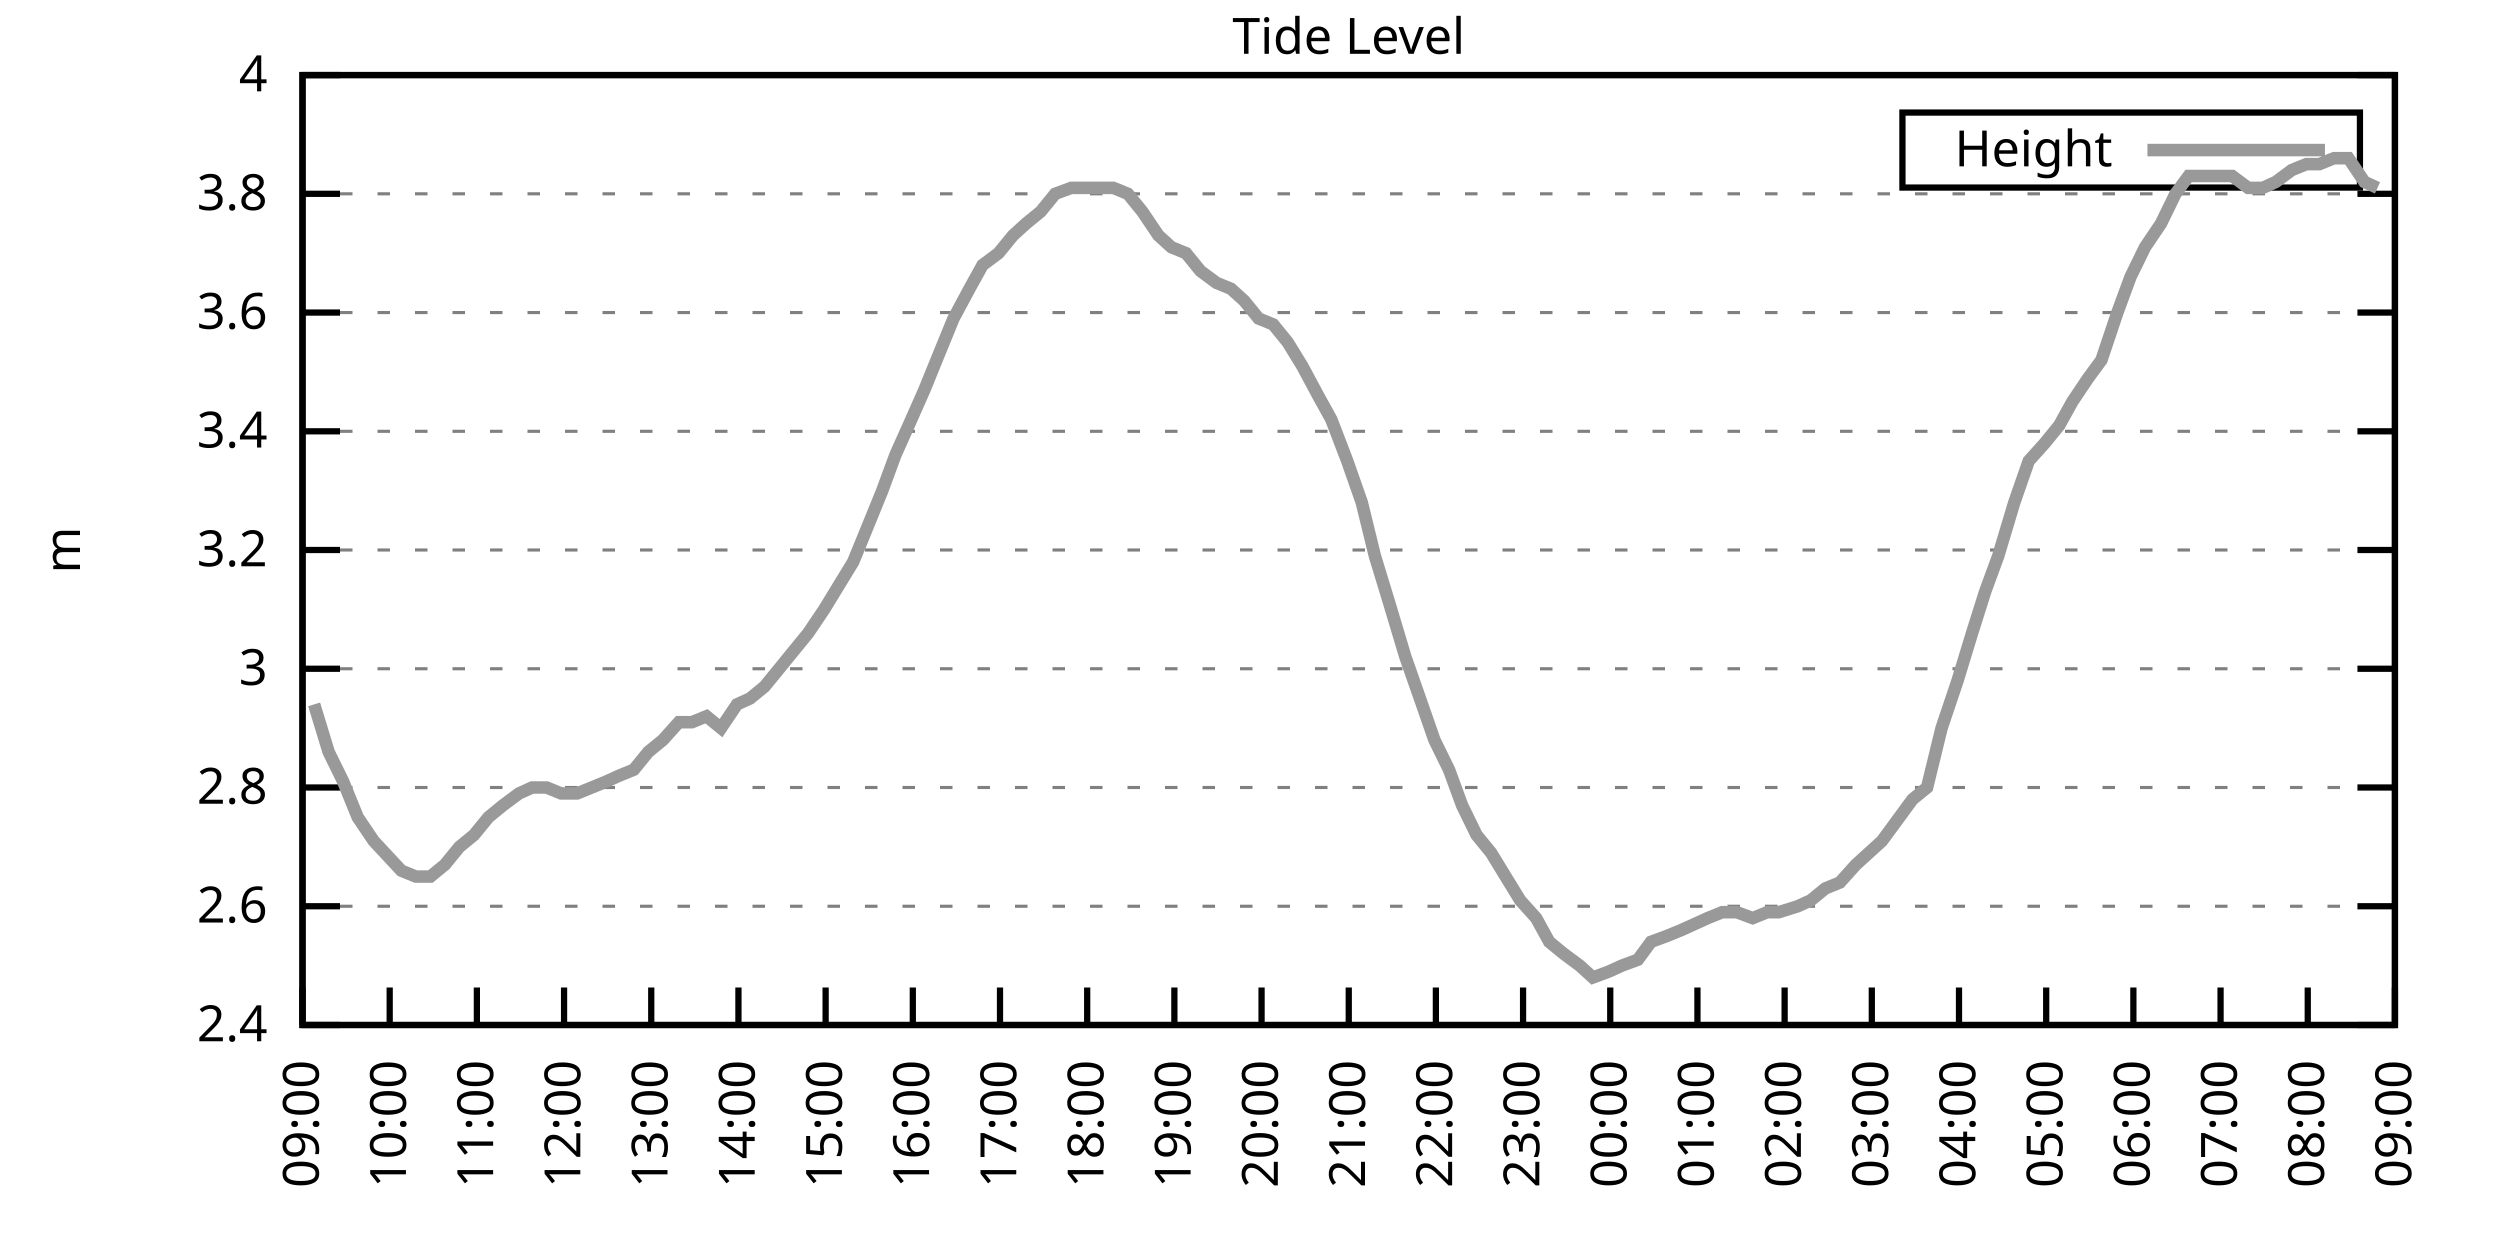
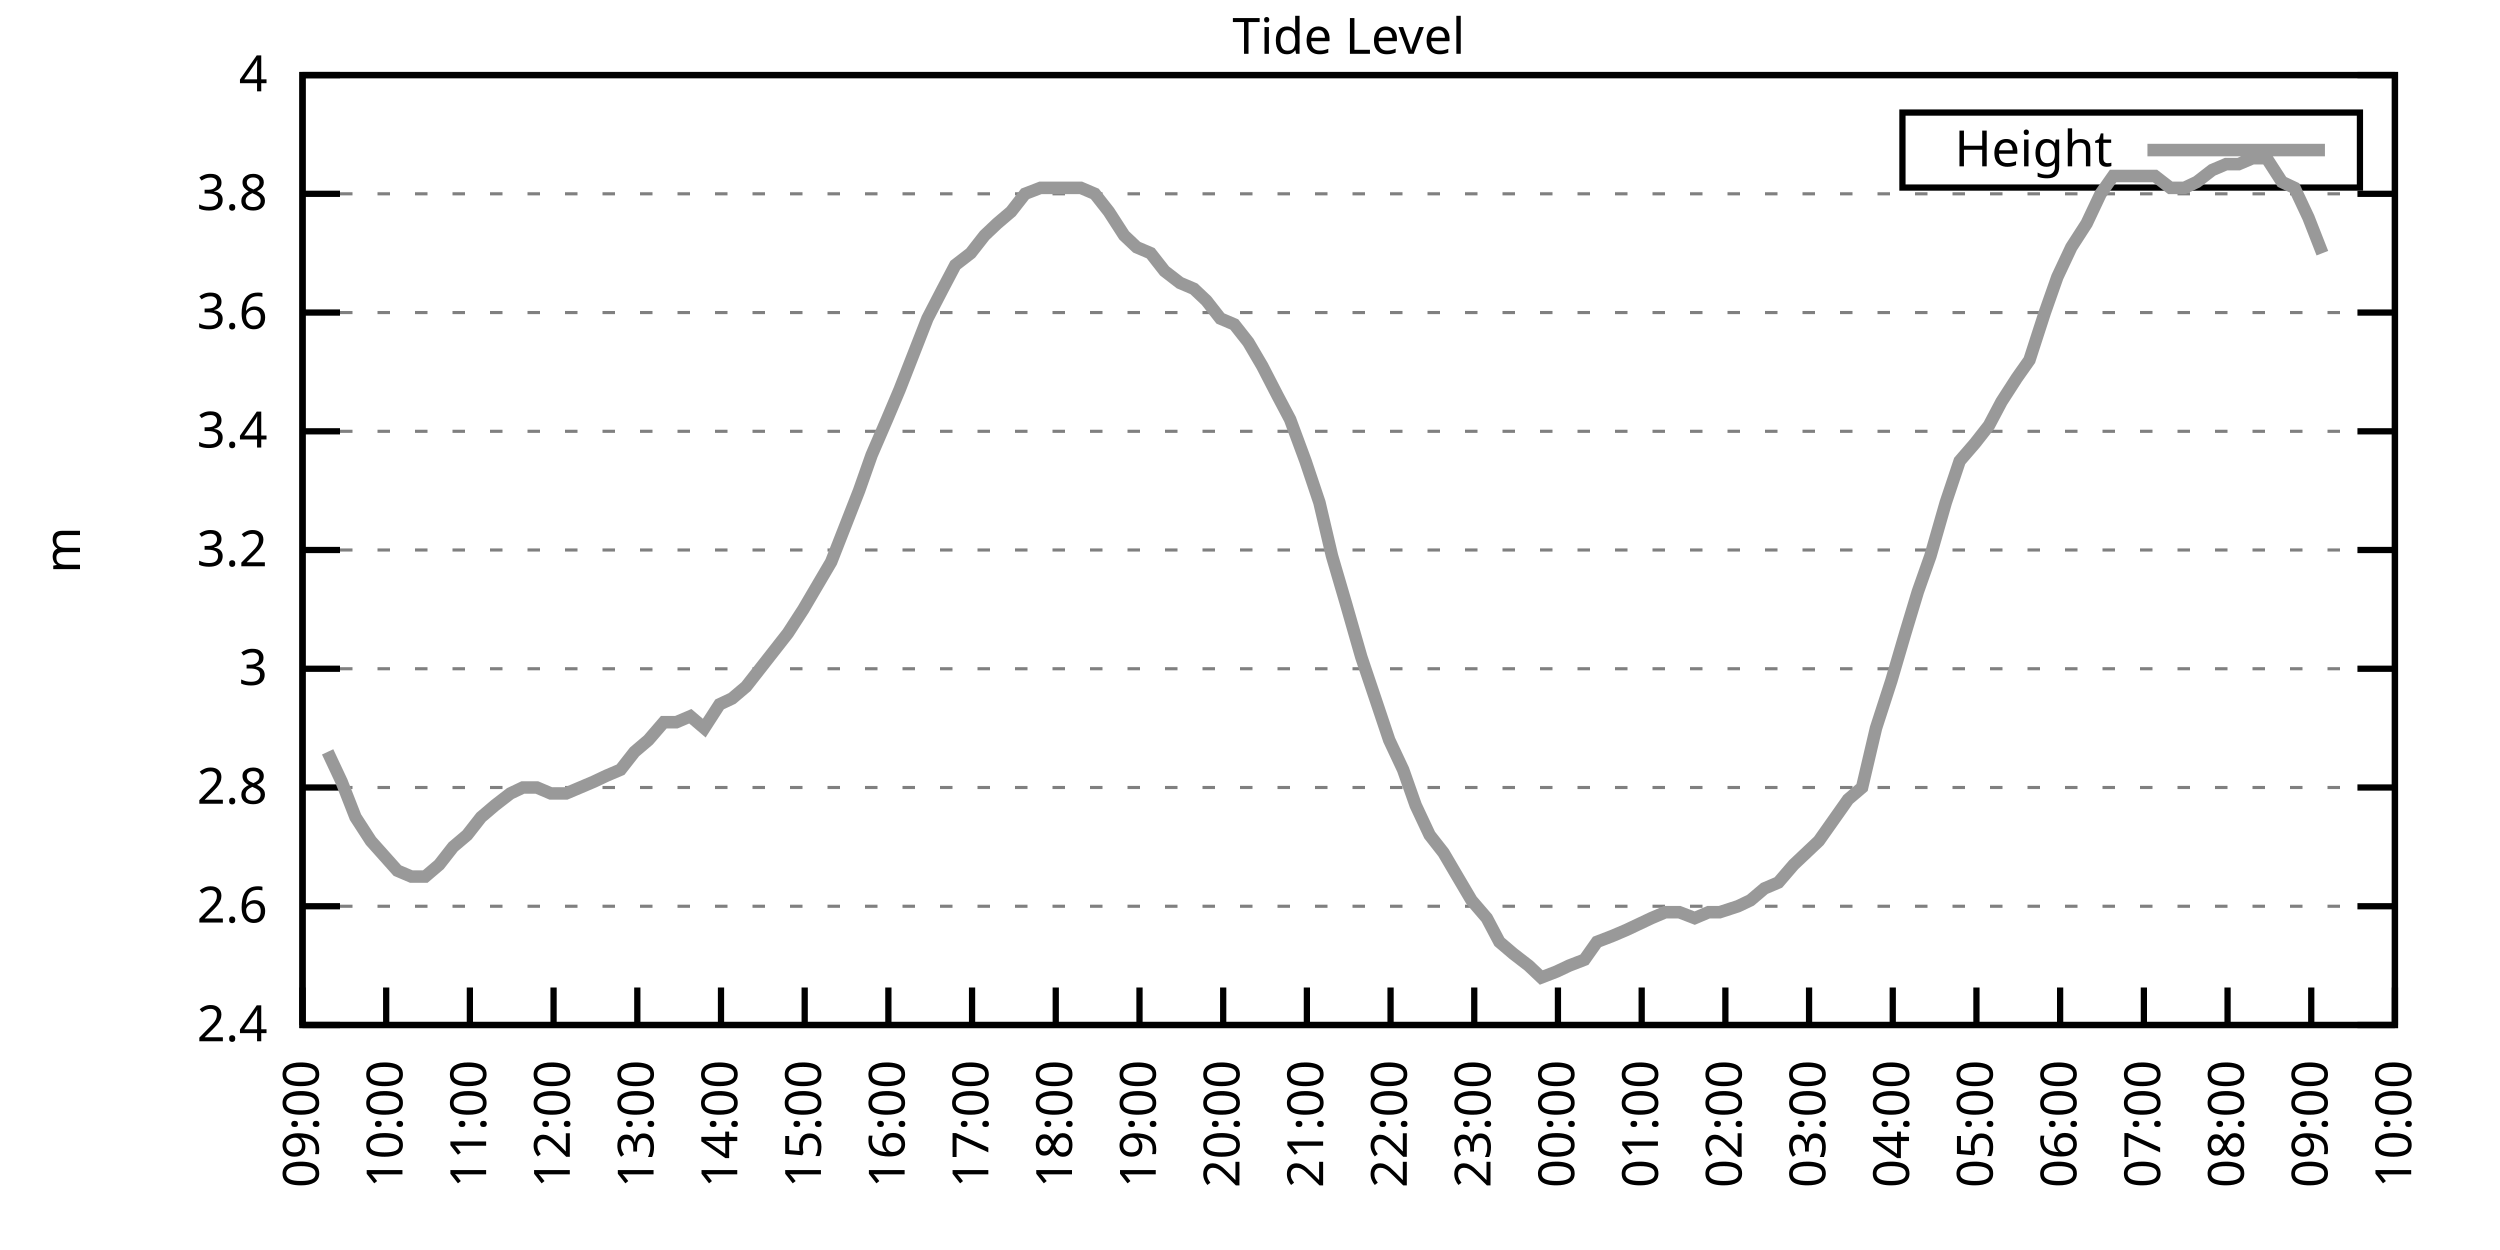
<svg xmlns="http://www.w3.org/2000/svg" xmlns:xlink="http://www.w3.org/1999/xlink" width="400" height="200" viewBox="0 0 400 200">
  <g id="gnuplot_canvas">
    <rect x="0" y="0" width="400" height="200" fill="none" />
    <defs>
      <circle id="gpDot" r="0.5" stroke-width="0.5" stroke="currentColor" />
      <path id="gpPt0" stroke-width="0.333" stroke="currentColor" d="M-1,0 h2 M0,-1 v2" />
      <path id="gpPt1" stroke-width="0.333" stroke="currentColor" d="M-1,-1 L1,1 M1,-1 L-1,1" />
      <path id="gpPt2" stroke-width="0.333" stroke="currentColor" d="M-1,0 L1,0 M0,-1 L0,1 M-1,-1 L1,1 M-1,1 L1,-1" />
      <rect id="gpPt3" stroke-width="0.333" stroke="currentColor" x="-1" y="-1" width="2" height="2" />
      <rect id="gpPt4" stroke-width="0.333" stroke="currentColor" fill="currentColor" x="-1" y="-1" width="2" height="2" />
      <circle id="gpPt5" stroke-width="0.333" stroke="currentColor" cx="0" cy="0" r="1" />
      <use xlink:href="#gpPt5" id="gpPt6" fill="currentColor" stroke="none" />
      <path id="gpPt7" stroke-width="0.333" stroke="currentColor" d="M0,-1.33 L-1.33,0.67 L1.33,0.67 z" />
      <use xlink:href="#gpPt7" id="gpPt8" fill="currentColor" stroke="none" />
      <use xlink:href="#gpPt7" id="gpPt9" stroke="currentColor" transform="rotate(180)" />
      <use xlink:href="#gpPt9" id="gpPt10" fill="currentColor" stroke="none" />
      <use xlink:href="#gpPt3" id="gpPt11" stroke="currentColor" transform="rotate(45)" />
      <use xlink:href="#gpPt11" id="gpPt12" fill="currentColor" stroke="none" />
      <path id="gpPt13" stroke-width="0.333" stroke="currentColor" d="M0,1.330 L1.265,0.411 L0.782,-1.067 L-0.782,-1.076 L-1.265,0.411 z" />
      <use xlink:href="#gpPt13" id="gpPt14" fill="currentColor" stroke="none" />
      <filter id="textbox" filterUnits="objectBoundingBox" x="0" y="0" height="1" width="1">
        <feFlood flood-color="white" flood-opacity="1" result="bgnd" />
        <feComposite in="SourceGraphic" in2="bgnd" operator="atop" />
      </filter>
      <filter id="greybox" filterUnits="objectBoundingBox" x="0" y="0" height="1" width="1">
        <feFlood flood-color="lightgrey" flood-opacity="1" result="grey" />
        <feComposite in="SourceGraphic" in2="grey" operator="atop" />
      </filter>
    </defs>
    <g fill="none" color="white" stroke="currentColor" stroke-width="1.00" stroke-linecap="butt" stroke-linejoin="miter">
</g>
    <g fill="none" color="black" stroke="currentColor" stroke-width="1.00" stroke-linecap="butt" stroke-linejoin="miter">
      <g stroke="none" shape-rendering="crispEdges">
        <polygon fill="rgb(255, 255, 255)" points="48.40,164.00 383.18,164.00 383.18,12.02 48.40,12.02 " />
      </g>
    </g>
    <g fill="none" color="black" stroke="currentColor" stroke-width="1.00" stroke-linecap="butt" stroke-linejoin="miter">
</g>
    <g fill="none" color="black" stroke="black" stroke-width="0.50" stroke-linecap="butt" stroke-linejoin="miter">
</g>
    <g fill="none" color="gray" stroke="currentColor" stroke-width="0.50" stroke-linecap="butt" stroke-linejoin="miter">
      <path stroke="gray" stroke-dasharray="2,4" class="gridline" d="M48.40,164.00 L383.19,164.00  " />
    </g>
    <g fill="none" color="gray" stroke="gray" stroke-width="1.00" stroke-linecap="butt" stroke-linejoin="miter">
</g>
    <g fill="none" color="black" stroke="currentColor" stroke-width="1.00" stroke-linecap="butt" stroke-linejoin="miter">
      <path stroke="black" d="M48.40,164.00 L54.40,164.00 M383.19,164.00 L377.19,164.00  " />
      <g transform="translate(42.80,166.60)" stroke="none" fill="black" font-family="Sans" font-size="8.00" text-anchor="end">
        <text>
          <tspan font-family="Sans"> 2.4</tspan>
        </text>
      </g>
    </g>
    <g fill="none" color="black" stroke="currentColor" stroke-width="1.00" stroke-linecap="butt" stroke-linejoin="miter">
</g>
    <g fill="none" color="black" stroke="black" stroke-width="0.50" stroke-linecap="butt" stroke-linejoin="miter">
</g>
    <g fill="none" color="gray" stroke="currentColor" stroke-width="0.50" stroke-linecap="butt" stroke-linejoin="miter">
      <path stroke="gray" stroke-dasharray="2,4" class="gridline" d="M48.40,145.00 L383.19,145.00  " />
    </g>
    <g fill="none" color="gray" stroke="gray" stroke-width="1.00" stroke-linecap="butt" stroke-linejoin="miter">
</g>
    <g fill="none" color="black" stroke="currentColor" stroke-width="1.00" stroke-linecap="butt" stroke-linejoin="miter">
      <path stroke="black" d="M48.40,145.00 L54.40,145.00 M383.19,145.00 L377.19,145.00  " />
      <g transform="translate(42.80,147.60)" stroke="none" fill="black" font-family="Sans" font-size="8.00" text-anchor="end">
        <text>
          <tspan font-family="Sans"> 2.6</tspan>
        </text>
      </g>
    </g>
    <g fill="none" color="black" stroke="currentColor" stroke-width="1.00" stroke-linecap="butt" stroke-linejoin="miter">
</g>
    <g fill="none" color="black" stroke="black" stroke-width="0.50" stroke-linecap="butt" stroke-linejoin="miter">
</g>
    <g fill="none" color="gray" stroke="currentColor" stroke-width="0.50" stroke-linecap="butt" stroke-linejoin="miter">
      <path stroke="gray" stroke-dasharray="2,4" class="gridline" d="M48.40,126.00 L383.19,126.00  " />
    </g>
    <g fill="none" color="gray" stroke="gray" stroke-width="1.00" stroke-linecap="butt" stroke-linejoin="miter">
</g>
    <g fill="none" color="black" stroke="currentColor" stroke-width="1.00" stroke-linecap="butt" stroke-linejoin="miter">
      <path stroke="black" d="M48.40,126.00 L54.40,126.00 M383.19,126.00 L377.19,126.00  " />
      <g transform="translate(42.80,128.60)" stroke="none" fill="black" font-family="Sans" font-size="8.00" text-anchor="end">
        <text>
          <tspan font-family="Sans"> 2.8</tspan>
        </text>
      </g>
    </g>
    <g fill="none" color="black" stroke="currentColor" stroke-width="1.00" stroke-linecap="butt" stroke-linejoin="miter">
</g>
    <g fill="none" color="black" stroke="black" stroke-width="0.50" stroke-linecap="butt" stroke-linejoin="miter">
</g>
    <g fill="none" color="gray" stroke="currentColor" stroke-width="0.50" stroke-linecap="butt" stroke-linejoin="miter">
      <path stroke="gray" stroke-dasharray="2,4" class="gridline" d="M48.40,107.00 L383.19,107.00  " />
    </g>
    <g fill="none" color="gray" stroke="gray" stroke-width="1.00" stroke-linecap="butt" stroke-linejoin="miter">
</g>
    <g fill="none" color="black" stroke="currentColor" stroke-width="1.00" stroke-linecap="butt" stroke-linejoin="miter">
      <path stroke="black" d="M48.40,107.00 L54.40,107.00 M383.19,107.00 L377.19,107.00  " />
      <g transform="translate(42.80,109.60)" stroke="none" fill="black" font-family="Sans" font-size="8.00" text-anchor="end">
        <text>
          <tspan font-family="Sans"> 3</tspan>
        </text>
      </g>
    </g>
    <g fill="none" color="black" stroke="currentColor" stroke-width="1.00" stroke-linecap="butt" stroke-linejoin="miter">
</g>
    <g fill="none" color="black" stroke="black" stroke-width="0.50" stroke-linecap="butt" stroke-linejoin="miter">
</g>
    <g fill="none" color="gray" stroke="currentColor" stroke-width="0.50" stroke-linecap="butt" stroke-linejoin="miter">
      <path stroke="gray" stroke-dasharray="2,4" class="gridline" d="M48.40,88.00 L383.19,88.00  " />
    </g>
    <g fill="none" color="gray" stroke="gray" stroke-width="1.00" stroke-linecap="butt" stroke-linejoin="miter">
</g>
    <g fill="none" color="black" stroke="currentColor" stroke-width="1.00" stroke-linecap="butt" stroke-linejoin="miter">
      <path stroke="black" d="M48.40,88.00 L54.40,88.00 M383.19,88.00 L377.19,88.00  " />
      <g transform="translate(42.80,90.60)" stroke="none" fill="black" font-family="Sans" font-size="8.00" text-anchor="end">
        <text>
          <tspan font-family="Sans"> 3.2</tspan>
        </text>
      </g>
    </g>
    <g fill="none" color="black" stroke="currentColor" stroke-width="1.00" stroke-linecap="butt" stroke-linejoin="miter">
</g>
    <g fill="none" color="black" stroke="black" stroke-width="0.50" stroke-linecap="butt" stroke-linejoin="miter">
</g>
    <g fill="none" color="gray" stroke="currentColor" stroke-width="0.50" stroke-linecap="butt" stroke-linejoin="miter">
      <path stroke="gray" stroke-dasharray="2,4" class="gridline" d="M48.40,69.01 L383.19,69.01  " />
    </g>
    <g fill="none" color="gray" stroke="gray" stroke-width="1.00" stroke-linecap="butt" stroke-linejoin="miter">
</g>
    <g fill="none" color="black" stroke="currentColor" stroke-width="1.00" stroke-linecap="butt" stroke-linejoin="miter">
      <path stroke="black" d="M48.40,69.01 L54.40,69.01 M383.19,69.01 L377.19,69.01  " />
      <g transform="translate(42.80,71.61)" stroke="none" fill="black" font-family="Sans" font-size="8.00" text-anchor="end">
        <text>
          <tspan font-family="Sans"> 3.4</tspan>
        </text>
      </g>
    </g>
    <g fill="none" color="black" stroke="currentColor" stroke-width="1.00" stroke-linecap="butt" stroke-linejoin="miter">
</g>
    <g fill="none" color="black" stroke="black" stroke-width="0.50" stroke-linecap="butt" stroke-linejoin="miter">
</g>
    <g fill="none" color="gray" stroke="currentColor" stroke-width="0.50" stroke-linecap="butt" stroke-linejoin="miter">
      <path stroke="gray" stroke-dasharray="2,4" class="gridline" d="M48.40,50.01 L383.19,50.01  " />
    </g>
    <g fill="none" color="gray" stroke="gray" stroke-width="1.00" stroke-linecap="butt" stroke-linejoin="miter">
</g>
    <g fill="none" color="black" stroke="currentColor" stroke-width="1.00" stroke-linecap="butt" stroke-linejoin="miter">
      <path stroke="black" d="M48.40,50.01 L54.40,50.01 M383.19,50.01 L377.19,50.01  " />
      <g transform="translate(42.80,52.61)" stroke="none" fill="black" font-family="Sans" font-size="8.00" text-anchor="end">
        <text>
          <tspan font-family="Sans"> 3.6</tspan>
        </text>
      </g>
    </g>
    <g fill="none" color="black" stroke="currentColor" stroke-width="1.00" stroke-linecap="butt" stroke-linejoin="miter">
</g>
    <g fill="none" color="black" stroke="black" stroke-width="0.50" stroke-linecap="butt" stroke-linejoin="miter">
</g>
    <g fill="none" color="gray" stroke="currentColor" stroke-width="0.50" stroke-linecap="butt" stroke-linejoin="miter">
      <path stroke="gray" stroke-dasharray="2,4" class="gridline" d="M48.40,31.01 L383.19,31.01  " />
    </g>
    <g fill="none" color="gray" stroke="gray" stroke-width="1.00" stroke-linecap="butt" stroke-linejoin="miter">
</g>
    <g fill="none" color="black" stroke="currentColor" stroke-width="1.00" stroke-linecap="butt" stroke-linejoin="miter">
      <path stroke="black" d="M48.40,31.01 L54.40,31.01 M383.19,31.01 L377.19,31.01  " />
      <g transform="translate(42.80,33.61)" stroke="none" fill="black" font-family="Sans" font-size="8.00" text-anchor="end">
        <text>
          <tspan font-family="Sans"> 3.8</tspan>
        </text>
      </g>
    </g>
    <g fill="none" color="black" stroke="currentColor" stroke-width="1.00" stroke-linecap="butt" stroke-linejoin="miter">
</g>
    <g fill="none" color="black" stroke="black" stroke-width="0.50" stroke-linecap="butt" stroke-linejoin="miter">
</g>
    <g fill="none" color="gray" stroke="currentColor" stroke-width="0.50" stroke-linecap="butt" stroke-linejoin="miter">
      <path stroke="gray" stroke-dasharray="2,4" class="gridline" d="M48.40,12.01 L383.19,12.01  " />
    </g>
    <g fill="none" color="gray" stroke="gray" stroke-width="1.00" stroke-linecap="butt" stroke-linejoin="miter">
</g>
    <g fill="none" color="black" stroke="currentColor" stroke-width="1.00" stroke-linecap="butt" stroke-linejoin="miter">
      <path stroke="black" d="M48.40,12.01 L54.40,12.01 M383.19,12.01 L377.19,12.01  " />
      <g transform="translate(42.80,14.61)" stroke="none" fill="black" font-family="Sans" font-size="8.00" text-anchor="end">
        <text>
          <tspan font-family="Sans"> 4</tspan>
        </text>
      </g>
    </g>
    <g fill="none" color="black" stroke="currentColor" stroke-width="1.00" stroke-linecap="butt" stroke-linejoin="miter">
      <path stroke="black" d="M48.40,164.00 L48.40,158.00  " />
      <g transform="translate(51.00,169.60) rotate(270.00)" stroke="none" fill="black" font-family="Sans" font-size="8.00" text-anchor="end">
        <text>
          <tspan font-family="Sans">09:00</tspan>
        </text>
      </g>
    </g>
    <g fill="none" color="black" stroke="currentColor" stroke-width="1.00" stroke-linecap="butt" stroke-linejoin="miter">
-       <path stroke="black" d="M62.35,164.00 L62.35,158.00  " />
-       <g transform="translate(64.95,169.60) rotate(270.00)" stroke="none" fill="black" font-family="Sans" font-size="8.00" text-anchor="end">
+       <path stroke="black" d="M61.79,164.00 L61.79,158.00  " />
+       <g transform="translate(64.39,169.60) rotate(270.00)" stroke="none" fill="black" font-family="Sans" font-size="8.00" text-anchor="end">
        <text>
          <tspan font-family="Sans">10:00</tspan>
        </text>
      </g>
    </g>
    <g fill="none" color="black" stroke="currentColor" stroke-width="1.00" stroke-linecap="butt" stroke-linejoin="miter">
-       <path stroke="black" d="M76.30,164.00 L76.30,158.00  " />
-       <g transform="translate(78.90,169.60) rotate(270.00)" stroke="none" fill="black" font-family="Sans" font-size="8.00" text-anchor="end">
+       <path stroke="black" d="M75.18,164.00 L75.18,158.00  " />
+       <g transform="translate(77.78,169.60) rotate(270.00)" stroke="none" fill="black" font-family="Sans" font-size="8.00" text-anchor="end">
        <text>
          <tspan font-family="Sans">11:00</tspan>
        </text>
      </g>
    </g>
    <g fill="none" color="black" stroke="currentColor" stroke-width="1.00" stroke-linecap="butt" stroke-linejoin="miter">
-       <path stroke="black" d="M90.25,164.00 L90.25,158.00  " />
-       <g transform="translate(92.85,169.60) rotate(270.00)" stroke="none" fill="black" font-family="Sans" font-size="8.00" text-anchor="end">
+       <path stroke="black" d="M88.57,164.00 L88.57,158.00  " />
+       <g transform="translate(91.17,169.60) rotate(270.00)" stroke="none" fill="black" font-family="Sans" font-size="8.00" text-anchor="end">
        <text>
          <tspan font-family="Sans">12:00</tspan>
        </text>
      </g>
    </g>
    <g fill="none" color="black" stroke="currentColor" stroke-width="1.00" stroke-linecap="butt" stroke-linejoin="miter">
-       <path stroke="black" d="M104.20,164.00 L104.20,158.00  " />
-       <g transform="translate(106.80,169.60) rotate(270.00)" stroke="none" fill="black" font-family="Sans" font-size="8.00" text-anchor="end">
+       <path stroke="black" d="M101.97,164.00 L101.97,158.00  " />
+       <g transform="translate(104.57,169.60) rotate(270.00)" stroke="none" fill="black" font-family="Sans" font-size="8.00" text-anchor="end">
        <text>
          <tspan font-family="Sans">13:00</tspan>
        </text>
      </g>
    </g>
    <g fill="none" color="black" stroke="currentColor" stroke-width="1.00" stroke-linecap="butt" stroke-linejoin="miter">
-       <path stroke="black" d="M118.15,164.00 L118.15,158.00  " />
-       <g transform="translate(120.75,169.60) rotate(270.00)" stroke="none" fill="black" font-family="Sans" font-size="8.00" text-anchor="end">
+       <path stroke="black" d="M115.36,164.00 L115.36,158.00  " />
+       <g transform="translate(117.96,169.60) rotate(270.00)" stroke="none" fill="black" font-family="Sans" font-size="8.00" text-anchor="end">
        <text>
          <tspan font-family="Sans">14:00</tspan>
        </text>
      </g>
    </g>
    <g fill="none" color="black" stroke="currentColor" stroke-width="1.00" stroke-linecap="butt" stroke-linejoin="miter">
-       <path stroke="black" d="M132.10,164.00 L132.10,158.00  " />
-       <g transform="translate(134.70,169.60) rotate(270.00)" stroke="none" fill="black" font-family="Sans" font-size="8.00" text-anchor="end">
+       <path stroke="black" d="M128.75,164.00 L128.75,158.00  " />
+       <g transform="translate(131.35,169.60) rotate(270.00)" stroke="none" fill="black" font-family="Sans" font-size="8.00" text-anchor="end">
        <text>
          <tspan font-family="Sans">15:00</tspan>
        </text>
      </g>
    </g>
    <g fill="none" color="black" stroke="currentColor" stroke-width="1.00" stroke-linecap="butt" stroke-linejoin="miter">
-       <path stroke="black" d="M146.05,164.00 L146.05,158.00  " />
-       <g transform="translate(148.65,169.60) rotate(270.00)" stroke="none" fill="black" font-family="Sans" font-size="8.00" text-anchor="end">
+       <path stroke="black" d="M142.14,164.00 L142.14,158.00  " />
+       <g transform="translate(144.74,169.60) rotate(270.00)" stroke="none" fill="black" font-family="Sans" font-size="8.00" text-anchor="end">
        <text>
          <tspan font-family="Sans">16:00</tspan>
        </text>
      </g>
    </g>
    <g fill="none" color="black" stroke="currentColor" stroke-width="1.00" stroke-linecap="butt" stroke-linejoin="miter">
-       <path stroke="black" d="M160.00,164.00 L160.00,158.00  " />
-       <g transform="translate(162.60,169.60) rotate(270.00)" stroke="none" fill="black" font-family="Sans" font-size="8.00" text-anchor="end">
+       <path stroke="black" d="M155.53,164.00 L155.53,158.00  " />
+       <g transform="translate(158.13,169.60) rotate(270.00)" stroke="none" fill="black" font-family="Sans" font-size="8.00" text-anchor="end">
        <text>
          <tspan font-family="Sans">17:00</tspan>
        </text>
      </g>
    </g>
    <g fill="none" color="black" stroke="currentColor" stroke-width="1.00" stroke-linecap="butt" stroke-linejoin="miter">
-       <path stroke="black" d="M173.95,164.00 L173.95,158.00  " />
-       <g transform="translate(176.55,169.60) rotate(270.00)" stroke="none" fill="black" font-family="Sans" font-size="8.00" text-anchor="end">
+       <path stroke="black" d="M168.92,164.00 L168.92,158.00  " />
+       <g transform="translate(171.52,169.60) rotate(270.00)" stroke="none" fill="black" font-family="Sans" font-size="8.00" text-anchor="end">
        <text>
          <tspan font-family="Sans">18:00</tspan>
        </text>
      </g>
    </g>
    <g fill="none" color="black" stroke="currentColor" stroke-width="1.00" stroke-linecap="butt" stroke-linejoin="miter">
-       <path stroke="black" d="M187.90,164.00 L187.90,158.00  " />
-       <g transform="translate(190.50,169.60) rotate(270.00)" stroke="none" fill="black" font-family="Sans" font-size="8.00" text-anchor="end">
+       <path stroke="black" d="M182.32,164.00 L182.32,158.00  " />
+       <g transform="translate(184.92,169.60) rotate(270.00)" stroke="none" fill="black" font-family="Sans" font-size="8.00" text-anchor="end">
        <text>
          <tspan font-family="Sans">19:00</tspan>
        </text>
      </g>
    </g>
    <g fill="none" color="black" stroke="currentColor" stroke-width="1.00" stroke-linecap="butt" stroke-linejoin="miter">
-       <path stroke="black" d="M201.85,164.00 L201.85,158.00  " />
-       <g transform="translate(204.45,169.60) rotate(270.00)" stroke="none" fill="black" font-family="Sans" font-size="8.00" text-anchor="end">
+       <path stroke="black" d="M195.71,164.00 L195.71,158.00  " />
+       <g transform="translate(198.31,169.60) rotate(270.00)" stroke="none" fill="black" font-family="Sans" font-size="8.00" text-anchor="end">
        <text>
          <tspan font-family="Sans">20:00</tspan>
        </text>
      </g>
    </g>
    <g fill="none" color="black" stroke="currentColor" stroke-width="1.00" stroke-linecap="butt" stroke-linejoin="miter">
-       <path stroke="black" d="M215.80,164.00 L215.80,158.00  " />
-       <g transform="translate(218.40,169.60) rotate(270.00)" stroke="none" fill="black" font-family="Sans" font-size="8.00" text-anchor="end">
+       <path stroke="black" d="M209.10,164.00 L209.10,158.00  " />
+       <g transform="translate(211.70,169.60) rotate(270.00)" stroke="none" fill="black" font-family="Sans" font-size="8.00" text-anchor="end">
        <text>
          <tspan font-family="Sans">21:00</tspan>
        </text>
      </g>
    </g>
    <g fill="none" color="black" stroke="currentColor" stroke-width="1.00" stroke-linecap="butt" stroke-linejoin="miter">
-       <path stroke="black" d="M229.74,164.00 L229.74,158.00  " />
-       <g transform="translate(232.34,169.60) rotate(270.00)" stroke="none" fill="black" font-family="Sans" font-size="8.00" text-anchor="end">
+       <path stroke="black" d="M222.49,164.00 L222.49,158.00  " />
+       <g transform="translate(225.09,169.60) rotate(270.00)" stroke="none" fill="black" font-family="Sans" font-size="8.00" text-anchor="end">
        <text>
          <tspan font-family="Sans">22:00</tspan>
        </text>
      </g>
    </g>
    <g fill="none" color="black" stroke="currentColor" stroke-width="1.00" stroke-linecap="butt" stroke-linejoin="miter">
-       <path stroke="black" d="M243.69,164.00 L243.69,158.00  " />
-       <g transform="translate(246.29,169.60) rotate(270.00)" stroke="none" fill="black" font-family="Sans" font-size="8.00" text-anchor="end">
+       <path stroke="black" d="M235.88,164.00 L235.88,158.00  " />
+       <g transform="translate(238.48,169.60) rotate(270.00)" stroke="none" fill="black" font-family="Sans" font-size="8.00" text-anchor="end">
        <text>
          <tspan font-family="Sans">23:00</tspan>
        </text>
      </g>
    </g>
    <g fill="none" color="black" stroke="currentColor" stroke-width="1.00" stroke-linecap="butt" stroke-linejoin="miter">
-       <path stroke="black" d="M257.64,164.00 L257.64,158.00  " />
-       <g transform="translate(260.24,169.60) rotate(270.00)" stroke="none" fill="black" font-family="Sans" font-size="8.00" text-anchor="end">
+       <path stroke="black" d="M249.27,164.00 L249.27,158.00  " />
+       <g transform="translate(251.87,169.60) rotate(270.00)" stroke="none" fill="black" font-family="Sans" font-size="8.00" text-anchor="end">
        <text>
          <tspan font-family="Sans">00:00</tspan>
        </text>
      </g>
    </g>
    <g fill="none" color="black" stroke="currentColor" stroke-width="1.00" stroke-linecap="butt" stroke-linejoin="miter">
-       <path stroke="black" d="M271.59,164.00 L271.59,158.00  " />
-       <g transform="translate(274.19,169.60) rotate(270.00)" stroke="none" fill="black" font-family="Sans" font-size="8.00" text-anchor="end">
+       <path stroke="black" d="M262.67,164.00 L262.67,158.00  " />
+       <g transform="translate(265.27,169.60) rotate(270.00)" stroke="none" fill="black" font-family="Sans" font-size="8.00" text-anchor="end">
        <text>
          <tspan font-family="Sans">01:00</tspan>
        </text>
      </g>
    </g>
    <g fill="none" color="black" stroke="currentColor" stroke-width="1.00" stroke-linecap="butt" stroke-linejoin="miter">
-       <path stroke="black" d="M285.54,164.00 L285.54,158.00  " />
-       <g transform="translate(288.14,169.60) rotate(270.00)" stroke="none" fill="black" font-family="Sans" font-size="8.00" text-anchor="end">
+       <path stroke="black" d="M276.06,164.00 L276.06,158.00  " />
+       <g transform="translate(278.66,169.60) rotate(270.00)" stroke="none" fill="black" font-family="Sans" font-size="8.00" text-anchor="end">
        <text>
          <tspan font-family="Sans">02:00</tspan>
        </text>
      </g>
    </g>
    <g fill="none" color="black" stroke="currentColor" stroke-width="1.00" stroke-linecap="butt" stroke-linejoin="miter">
-       <path stroke="black" d="M299.49,164.00 L299.49,158.00  " />
-       <g transform="translate(302.09,169.60) rotate(270.00)" stroke="none" fill="black" font-family="Sans" font-size="8.00" text-anchor="end">
+       <path stroke="black" d="M289.45,164.00 L289.45,158.00  " />
+       <g transform="translate(292.05,169.60) rotate(270.00)" stroke="none" fill="black" font-family="Sans" font-size="8.00" text-anchor="end">
        <text>
          <tspan font-family="Sans">03:00</tspan>
        </text>
      </g>
    </g>
    <g fill="none" color="black" stroke="currentColor" stroke-width="1.00" stroke-linecap="butt" stroke-linejoin="miter">
-       <path stroke="black" d="M313.44,164.00 L313.44,158.00  " />
-       <g transform="translate(316.04,169.60) rotate(270.00)" stroke="none" fill="black" font-family="Sans" font-size="8.00" text-anchor="end">
+       <path stroke="black" d="M302.84,164.00 L302.84,158.00  " />
+       <g transform="translate(305.44,169.60) rotate(270.00)" stroke="none" fill="black" font-family="Sans" font-size="8.00" text-anchor="end">
        <text>
          <tspan font-family="Sans">04:00</tspan>
        </text>
      </g>
    </g>
    <g fill="none" color="black" stroke="currentColor" stroke-width="1.00" stroke-linecap="butt" stroke-linejoin="miter">
-       <path stroke="black" d="M327.39,164.00 L327.39,158.00  " />
-       <g transform="translate(329.99,169.60) rotate(270.00)" stroke="none" fill="black" font-family="Sans" font-size="8.00" text-anchor="end">
+       <path stroke="black" d="M316.23,164.00 L316.23,158.00  " />
+       <g transform="translate(318.83,169.60) rotate(270.00)" stroke="none" fill="black" font-family="Sans" font-size="8.00" text-anchor="end">
        <text>
          <tspan font-family="Sans">05:00</tspan>
        </text>
      </g>
    </g>
    <g fill="none" color="black" stroke="currentColor" stroke-width="1.00" stroke-linecap="butt" stroke-linejoin="miter">
-       <path stroke="black" d="M341.34,164.00 L341.34,158.00  " />
-       <g transform="translate(343.94,169.60) rotate(270.00)" stroke="none" fill="black" font-family="Sans" font-size="8.00" text-anchor="end">
+       <path stroke="black" d="M329.62,164.00 L329.62,158.00  " />
+       <g transform="translate(332.22,169.60) rotate(270.00)" stroke="none" fill="black" font-family="Sans" font-size="8.00" text-anchor="end">
        <text>
          <tspan font-family="Sans">06:00</tspan>
        </text>
      </g>
    </g>
    <g fill="none" color="black" stroke="currentColor" stroke-width="1.00" stroke-linecap="butt" stroke-linejoin="miter">
-       <path stroke="black" d="M355.29,164.00 L355.29,158.00  " />
-       <g transform="translate(357.89,169.60) rotate(270.00)" stroke="none" fill="black" font-family="Sans" font-size="8.00" text-anchor="end">
+       <path stroke="black" d="M343.02,164.00 L343.02,158.00  " />
+       <g transform="translate(345.62,169.60) rotate(270.00)" stroke="none" fill="black" font-family="Sans" font-size="8.00" text-anchor="end">
        <text>
          <tspan font-family="Sans">07:00</tspan>
        </text>
      </g>
    </g>
    <g fill="none" color="black" stroke="currentColor" stroke-width="1.00" stroke-linecap="butt" stroke-linejoin="miter">
-       <path stroke="black" d="M369.24,164.00 L369.24,158.00  " />
-       <g transform="translate(371.84,169.60) rotate(270.00)" stroke="none" fill="black" font-family="Sans" font-size="8.00" text-anchor="end">
+       <path stroke="black" d="M356.41,164.00 L356.41,158.00  " />
+       <g transform="translate(359.01,169.60) rotate(270.00)" stroke="none" fill="black" font-family="Sans" font-size="8.00" text-anchor="end">
        <text>
          <tspan font-family="Sans">08:00</tspan>
+         </text>
+       </g>
+     </g>
+     <g fill="none" color="black" stroke="currentColor" stroke-width="1.00" stroke-linecap="butt" stroke-linejoin="miter">
+       <path stroke="black" d="M369.80,164.00 L369.80,158.00  " />
+       <g transform="translate(372.40,169.60) rotate(270.00)" stroke="none" fill="black" font-family="Sans" font-size="8.00" text-anchor="end">
+         <text>
+           <tspan font-family="Sans">09:00</tspan>
        </text>
      </g>
    </g>
    <g fill="none" color="black" stroke="currentColor" stroke-width="1.00" stroke-linecap="butt" stroke-linejoin="miter">
      <path stroke="black" d="M383.19,164.00 L383.19,158.00  " />
      <g transform="translate(385.79,169.60) rotate(270.00)" stroke="none" fill="black" font-family="Sans" font-size="8.00" text-anchor="end">
        <text>
-           <tspan font-family="Sans">09:00</tspan>
+           <tspan font-family="Sans">10:00</tspan>
        </text>
      </g>
    </g>
    <g fill="none" color="black" stroke="currentColor" stroke-width="1.00" stroke-linecap="butt" stroke-linejoin="miter">
</g>
    <g fill="none" color="black" stroke="currentColor" stroke-width="1.00" stroke-linecap="butt" stroke-linejoin="miter">
      <path stroke="black" d="M48.40,12.01 L48.40,164.00 L383.19,164.00 L383.19,12.01 L48.40,12.01 Z  " />
    </g>
    <g fill="none" color="black" stroke="currentColor" stroke-width="1.00" stroke-linecap="butt" stroke-linejoin="miter">
</g>
    <g fill="none" color="black" stroke="currentColor" stroke-width="1.00" stroke-linecap="butt" stroke-linejoin="miter">
      <path stroke="black" d="M304.39,30.01 L304.39,18.01 L377.59,18.01 L377.59,30.01 L304.39,30.01 Z  " />
    </g>
    <g id="Tide_level_plot_1">
      <g fill="none" color="white" stroke="black" stroke-width="2.00" stroke-linecap="butt" stroke-linejoin="miter">
</g>
      <g fill="none" color="black" stroke="currentColor" stroke-width="2.00" stroke-linecap="butt" stroke-linejoin="miter">
        <g transform="translate(337.99,26.61)" stroke="none" fill="black" font-family="Sans" font-size="8.00" text-anchor="end">
          <text>
            <tspan font-family="Sans">Height</tspan>
          </text>
        </g>
      </g>
      <g fill="none" color="black" stroke="currentColor" stroke-width="2.00" stroke-linecap="butt" stroke-linejoin="miter">
-         <path stroke="rgb(153, 153, 153)" d="M343.59,24.01 L371.99,24.01 M50.26,112.70 L52.58,120.30 L54.91,125.05 L57.23,130.75 L59.79,134.55 L64.21,139.30   L66.53,140.25 L68.86,140.25 L71.18,138.35 L73.51,135.50 L75.83,133.60 L78.16,130.75 L80.48,128.85 L83.04,126.95   L85.13,126.00 L87.46,126.00 L89.78,126.95 L92.34,126.95 L94.67,126.00 L96.99,125.05 L99.08,124.10 L101.41,123.15   L103.73,120.30 L106.06,118.40 L108.62,115.55 L110.71,115.55 L113.03,114.60 L115.36,116.50 L117.92,112.70 L120.01,111.75   L122.33,109.85 L124.66,107.00 L126.98,104.15 L129.31,101.30 L131.87,97.50 L134.19,93.70 L136.51,89.90 L138.84,84.21   L141.16,78.51 L143.26,72.81 L145.81,67.11 L147.91,62.36 L150.23,56.66 L152.56,50.96 L155.11,46.21 L157.21,42.41   L159.76,40.51 L162.09,37.66 L164.18,35.76 L166.51,33.86 L168.83,31.01 L171.39,30.06 L173.71,30.06 L175.81,30.06   L178.13,30.06 L180.46,31.01 L182.78,33.86 L185.34,37.66 L187.43,39.56 L189.76,40.51 L192.08,43.36 L194.64,45.26   L196.96,46.21 L199.06,48.11 L201.38,50.96 L203.71,51.91 L206.03,54.76 L208.36,58.56 L210.91,63.31 L213.01,67.11   L215.56,73.76 L217.89,80.41 L219.98,88.95 L222.30,96.55 L224.86,105.10 L227.19,111.75 L229.51,118.40 L231.84,123.15   L233.93,128.85 L236.25,133.60 L238.58,136.45 L240.90,140.25 L243.23,144.05 L245.79,146.90 L247.88,150.70 L250.20,152.60   L252.76,154.50 L254.85,156.40 L257.41,155.45 L259.50,154.50 L262.06,153.55 L264.15,150.70 L266.71,149.75 L269.04,148.80   L271.13,147.85 L273.22,146.90 L275.55,145.95 L277.87,145.95 L280.43,146.90 L282.75,145.95 L284.61,145.95 L287.64,145.00   L289.73,144.05 L292.05,142.15 L294.38,141.20 L296.94,138.35 L299.03,136.45 L301.12,134.55 L303.91,130.75 L306.00,127.90   L308.33,126.00 L310.65,116.50 L313.21,108.90 L315.53,101.30 L317.63,94.65 L319.72,88.95 L322.28,80.41 L324.60,73.76   L327.16,70.91 L329.48,68.06 L331.58,64.26 L334.13,60.46 L336.23,57.61 L338.78,50.01 L340.88,44.31 L343.20,39.56   L345.76,35.76 L348.08,31.01 L350.18,28.16 L352.50,28.16 L354.83,28.16 L357.15,28.16 L359.71,30.06 L362.03,30.06   L364.13,29.11 L366.68,27.21 L369.01,26.26 L371.10,26.26 L373.43,25.31 L375.75,25.31 L378.31,29.11 L380.40,30.06    " />
+         <path stroke="rgb(153, 153, 153)" d="M343.59,24.01 L371.99,24.01 M52.42,120.30 L54.65,125.05 L56.88,130.75 L59.34,134.55 L63.58,139.30 L65.81,140.25   L68.04,140.25 L70.27,138.35 L72.50,135.50 L74.74,133.60 L76.97,130.75 L79.20,128.85 L81.66,126.95 L83.66,126.00   L85.90,126.00 L88.13,126.95 L90.58,126.95 L92.82,126.00 L95.05,125.05 L97.06,124.10 L99.29,123.15 L101.52,120.30   L103.75,118.40 L106.21,115.55 L108.22,115.55 L110.45,114.60 L112.68,116.50 L115.13,112.70 L117.14,111.75 L119.38,109.85   L121.61,107.00 L123.84,104.15 L126.07,101.30 L128.53,97.50 L130.76,93.70 L132.99,89.90 L135.22,84.21 L137.45,78.51   L139.46,72.81 L141.92,67.11 L143.93,62.36 L146.16,56.66 L148.39,50.96 L150.85,46.21 L152.85,42.41 L155.31,40.51   L157.54,37.66 L159.55,35.76 L161.78,33.86 L164.01,31.01 L166.47,30.06 L168.70,30.06 L170.71,30.06 L172.94,30.06   L175.17,31.01 L177.41,33.86 L179.86,37.66 L181.87,39.56 L184.10,40.51 L186.33,43.36 L188.79,45.26 L191.02,46.21   L193.03,48.11 L195.26,50.96 L197.49,51.91 L199.73,54.76 L201.96,58.56 L204.41,63.31 L206.42,67.11 L208.88,73.76   L211.11,80.41 L213.12,88.95 L215.35,96.55 L217.80,105.10 L220.04,111.75 L222.27,118.40 L224.50,123.15 L226.51,128.85   L228.74,133.60 L230.97,136.45 L233.20,140.25 L235.44,144.05 L237.89,146.90 L239.90,150.70 L242.13,152.60 L244.59,154.50   L246.60,156.40 L249.05,155.45 L251.06,154.50 L253.51,153.55 L255.52,150.70 L257.98,149.75 L260.21,148.80 L262.22,147.85   L264.23,146.90 L266.46,145.95 L268.69,145.95 L271.15,146.90 L273.38,145.95 L275.16,145.95 L278.07,145.00 L280.07,144.05   L282.31,142.15 L284.54,141.20 L286.99,138.35 L289.00,136.45 L291.01,134.55 L293.69,130.75 L295.70,127.90 L297.93,126.00   L300.16,116.50 L302.62,108.90 L304.85,101.30 L306.86,94.65 L308.87,88.95 L311.32,80.41 L313.55,73.76 L316.01,70.91   L318.24,68.06 L320.25,64.26 L322.70,60.46 L324.71,57.61 L327.17,50.01 L329.18,44.31 L331.41,39.56 L333.86,35.76   L336.10,31.01 L338.10,28.16 L340.34,28.16 L342.57,28.16 L344.80,28.16 L347.26,30.06 L349.49,30.06 L351.50,29.11   L353.95,27.21 L356.18,26.26 L358.19,26.26 L360.42,25.31 L362.66,25.31 L365.11,29.11 L367.12,30.06 L369.35,34.81   L371.58,40.51  " />
      </g>
    </g>
    <g fill="none" color="black" stroke="currentColor" stroke-width="2.00" stroke-linecap="butt" stroke-linejoin="miter">
</g>
    <g fill="none" color="black" stroke="black" stroke-width="1.00" stroke-linecap="butt" stroke-linejoin="miter">
</g>
    <g fill="none" color="black" stroke="currentColor" stroke-width="1.00" stroke-linecap="butt" stroke-linejoin="miter">
      <path stroke="black" d="M48.40,12.01 L48.40,164.00 L383.19,164.00 L383.19,12.01 L48.40,12.01 Z  " />
      <g transform="translate(12.80,88.01) rotate(270.00)" stroke="none" fill="black" font-family="Sans" font-size="8.00" text-anchor="middle">
        <text>
          <tspan font-family="Sans">m</tspan>
        </text>
      </g>
    </g>
    <g fill="none" color="black" stroke="currentColor" stroke-width="1.00" stroke-linecap="butt" stroke-linejoin="miter">
</g>
    <g fill="none" color="black" stroke="currentColor" stroke-width="1.00" stroke-linecap="butt" stroke-linejoin="miter">
      <g transform="translate(215.79,8.61)" stroke="none" fill="black" font-family="Sans" font-size="8.00" text-anchor="middle">
        <text>
          <tspan font-family="Sans">Tide Level</tspan>
        </text>
      </g>
    </g>
    <g fill="none" color="black" stroke="currentColor" stroke-width="1.00" stroke-linecap="butt" stroke-linejoin="miter">
</g>
  </g>
</svg>
